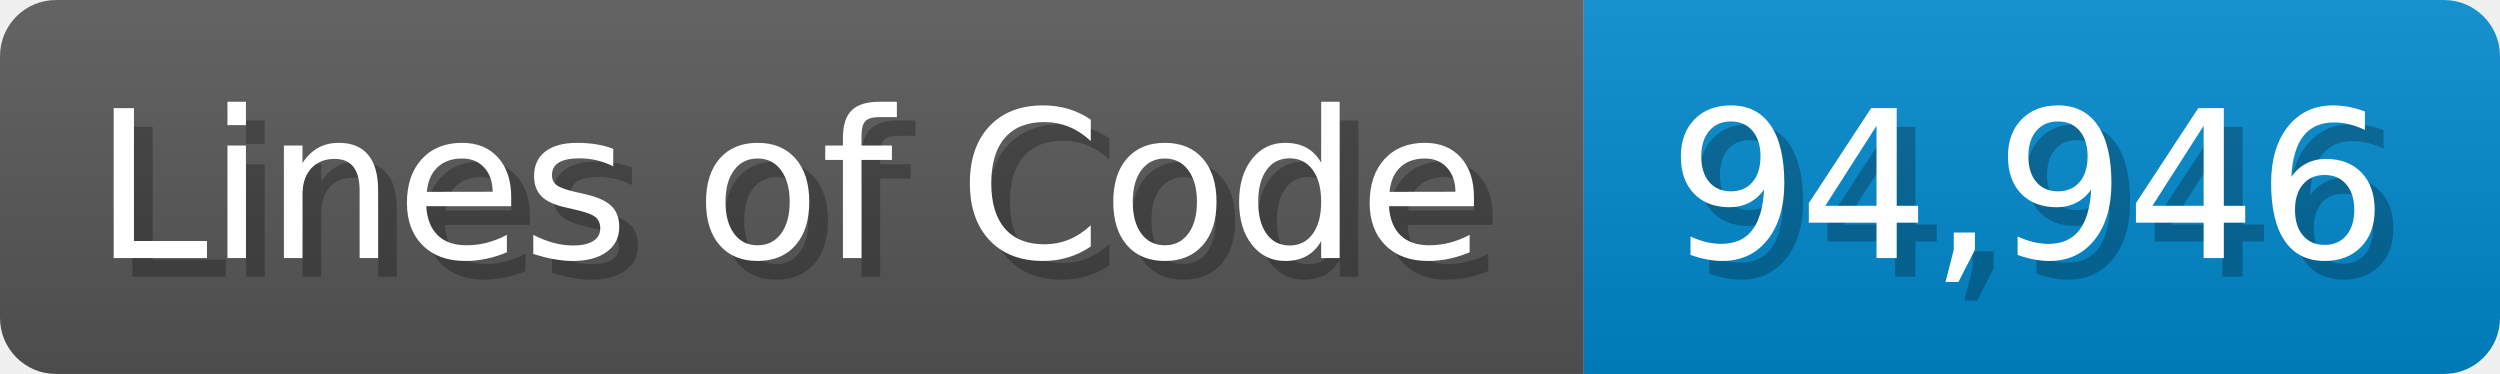
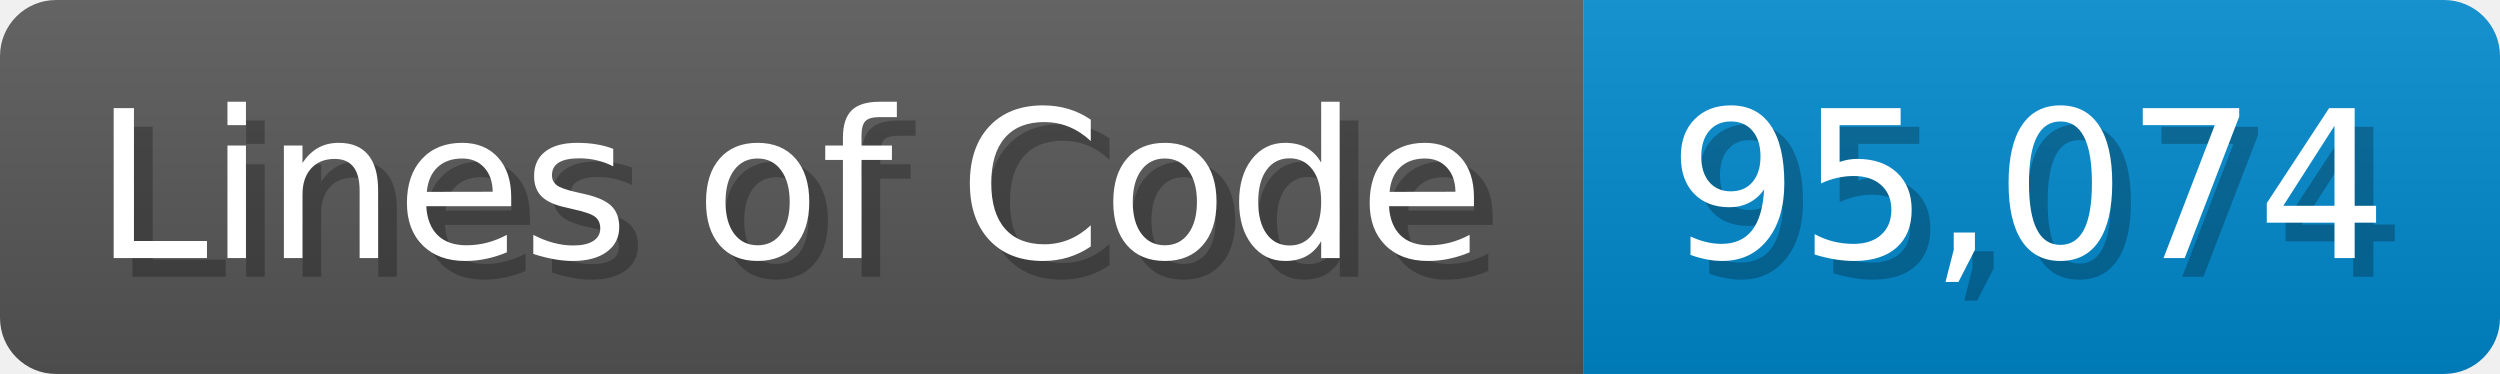
<svg xmlns="http://www.w3.org/2000/svg" width="133.7" height="20" viewBox="0 0 1337 200">
  <linearGradient id="a" x2="0" y2="100%">
    <stop offset="0" stop-opacity=".1" stop-color="#EEE" />
    <stop offset="1" stop-opacity=".1" />
  </linearGradient>
  <mask id="m">
    <rect width="1337" height="200" rx="30" fill="#FFF" />
  </mask>
  <g mask="url(#m)">
    <rect width="847" height="200" fill="#555" />
    <rect width="490" height="200" fill="#08C" x="847" />
    <rect width="1337" height="200" fill="url(#a)" />
  </g>
  <g fill="#fff" text-anchor="start" font-family="Verdana,DejaVu Sans,sans-serif" font-size="110">
    <text x="60" y="148" textLength="747" fill="#000" opacity="0.25">Lines of Code</text>
    <text x="50" y="138" textLength="747">Lines of Code</text>
-     <text x="902" y="148" textLength="390" fill="#000" opacity="0.25">94,946</text>
-     <text x="892" y="138" textLength="390">94,946</text>
+     <text x="902" y="148" textLength="390" fill="#000" opacity="0.25">95,074</text>
+     <text x="892" y="138" textLength="390">95,074</text>
  </g>
</svg>
